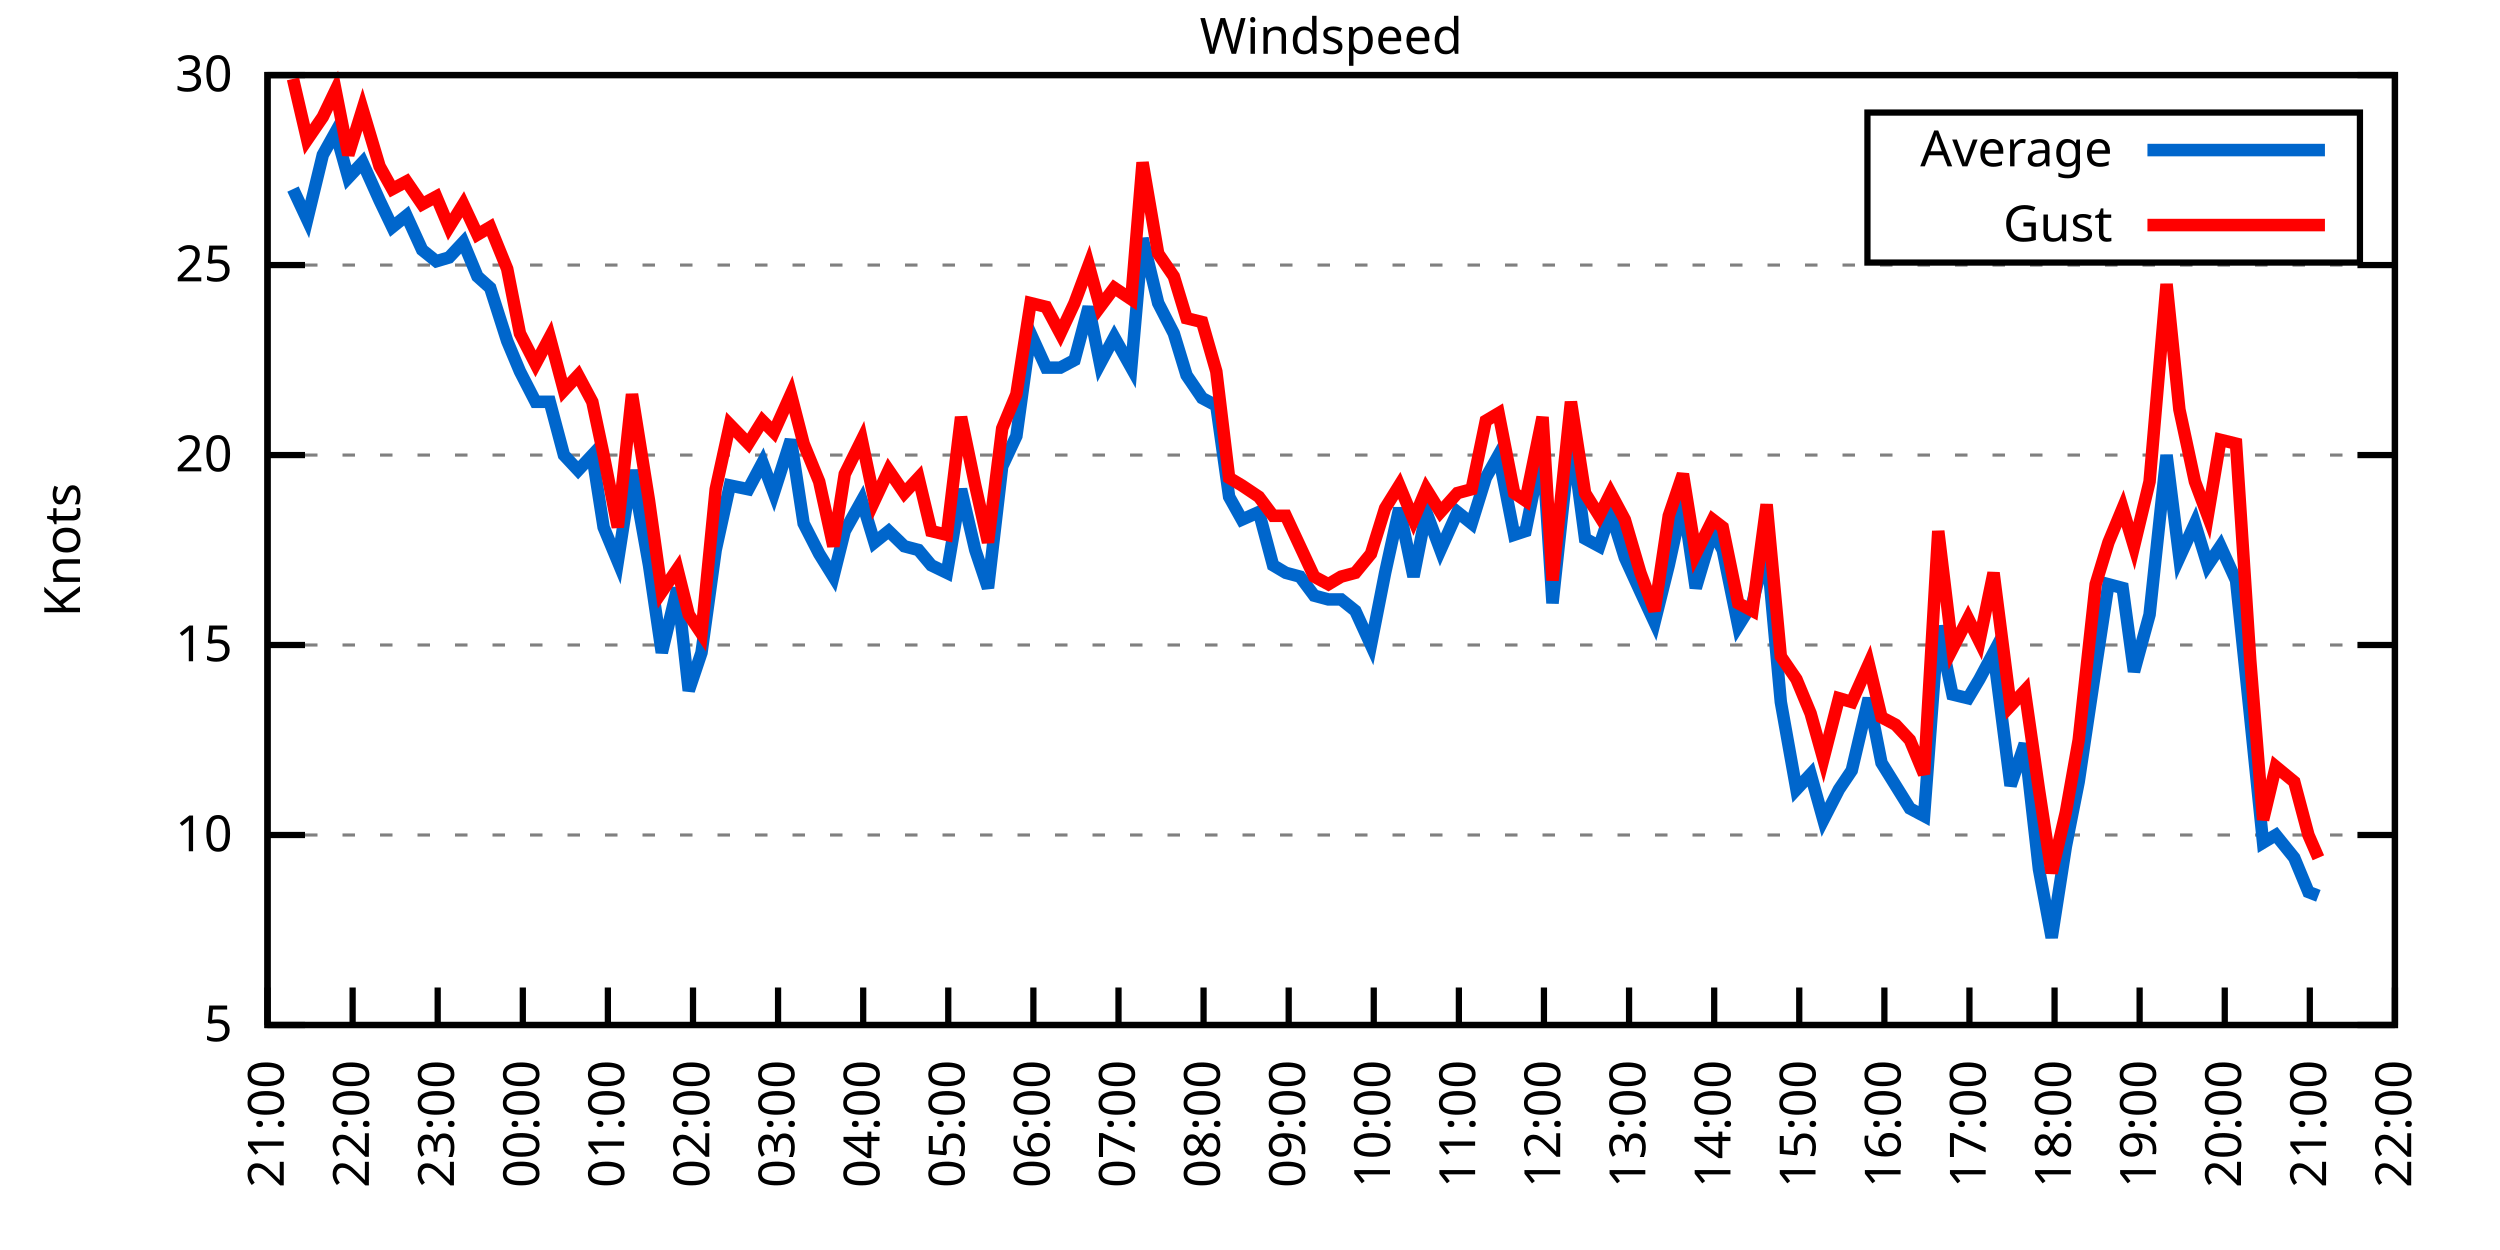
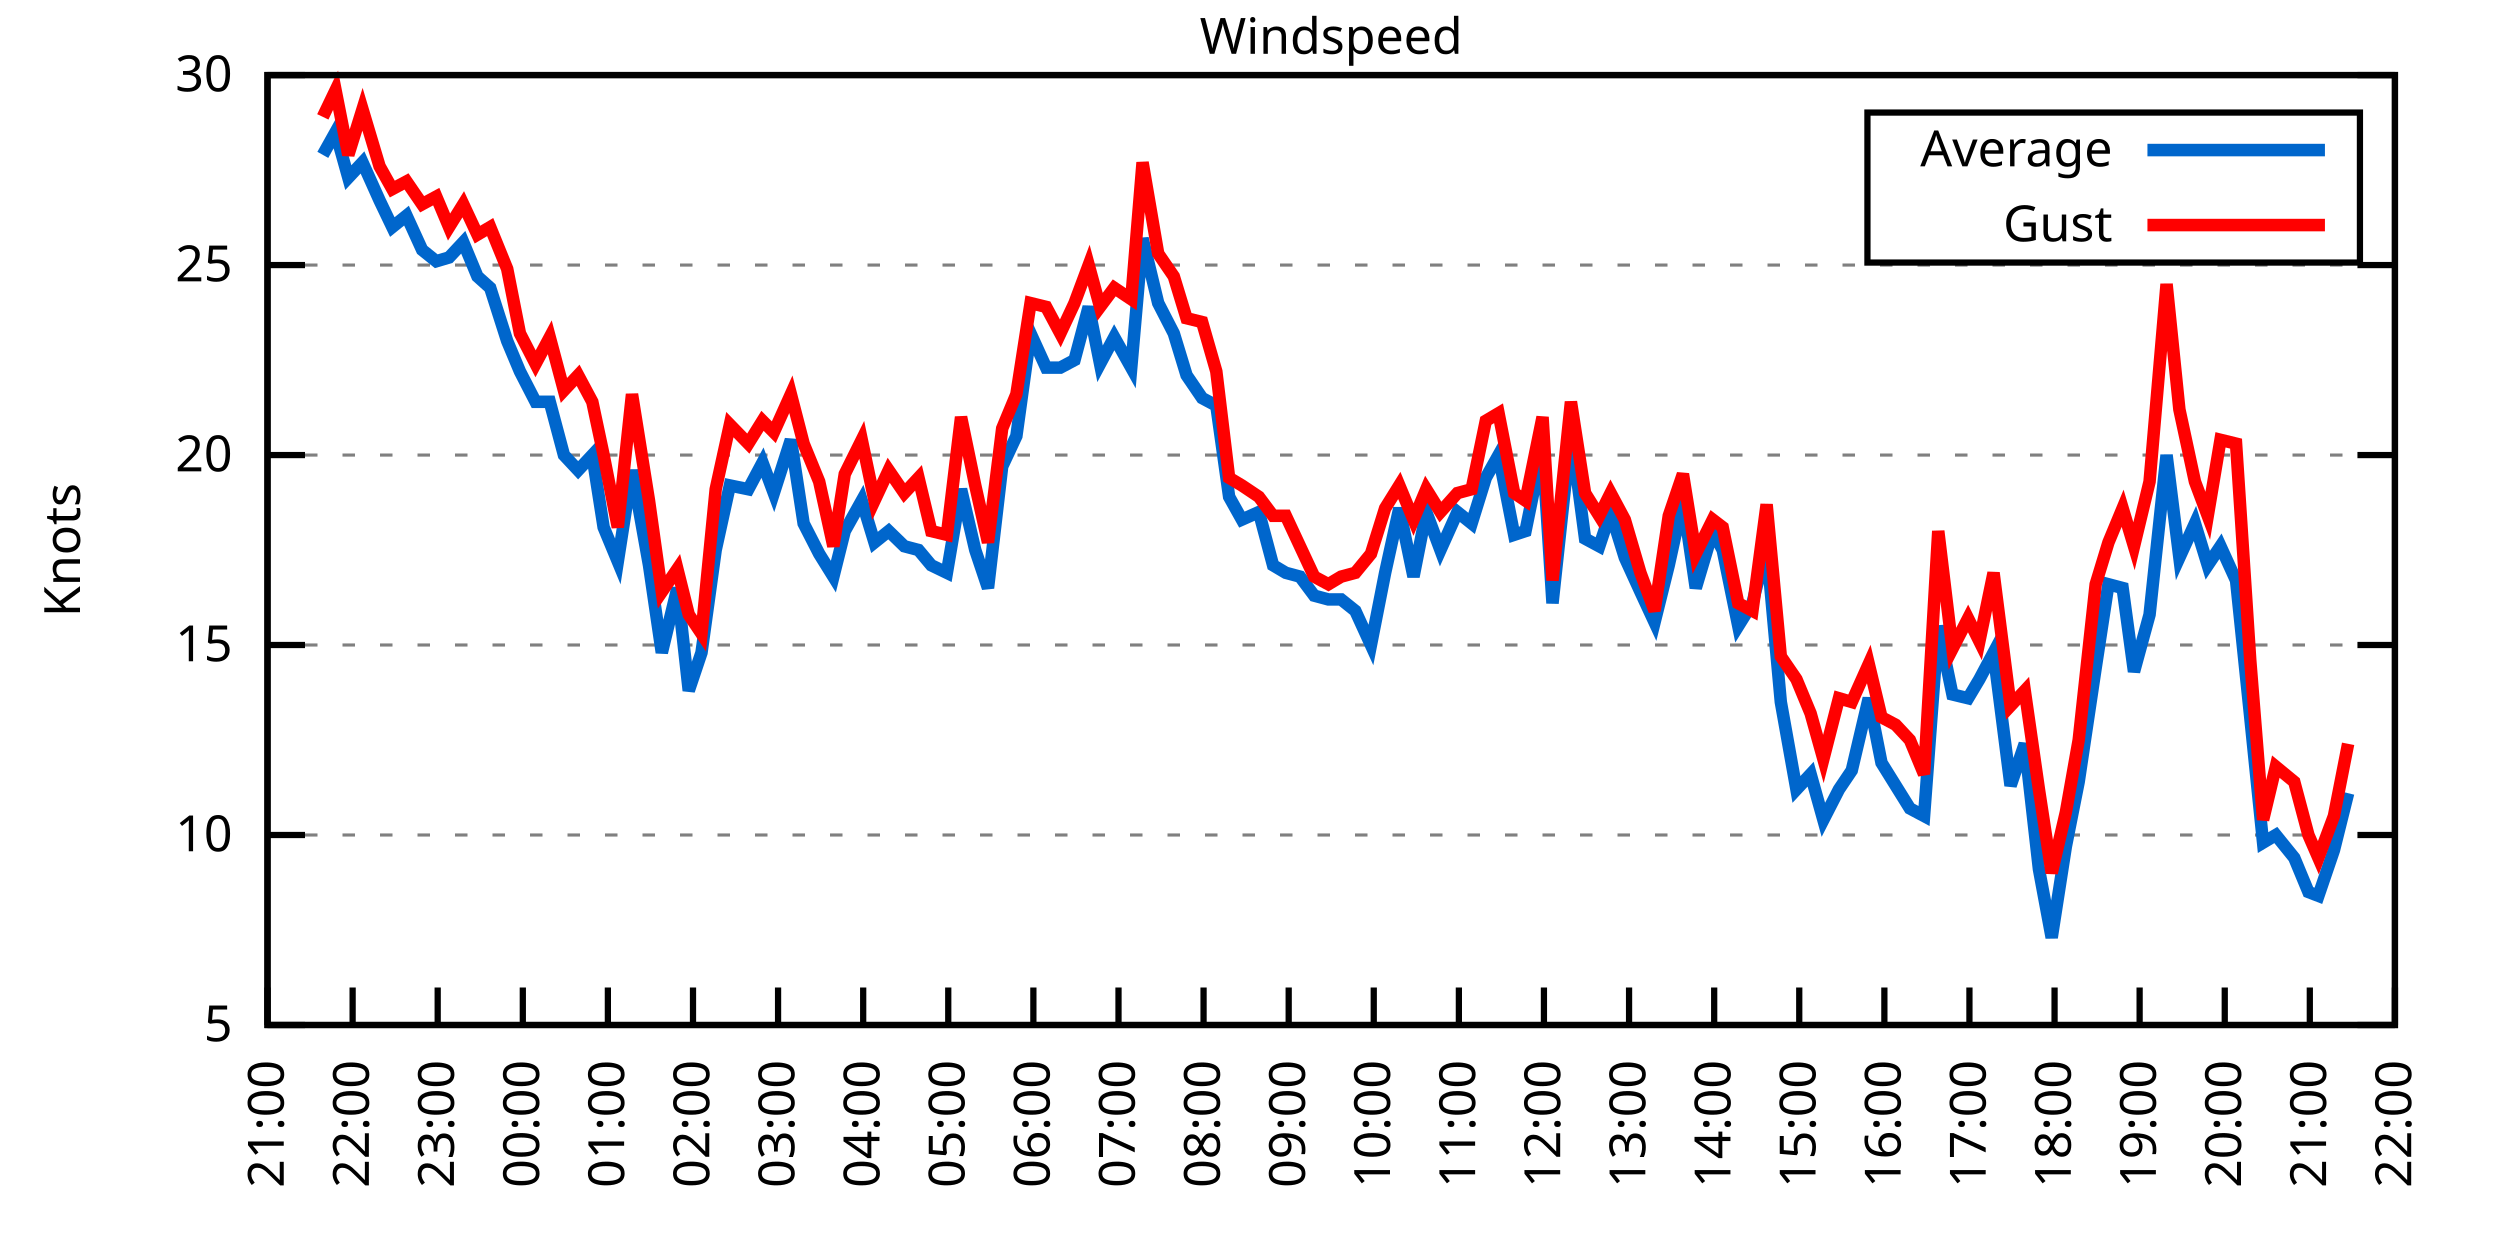
<svg xmlns="http://www.w3.org/2000/svg" xmlns:xlink="http://www.w3.org/1999/xlink" width="400" height="200" viewBox="0 0 400 200">
  <g id="gnuplot_canvas">
    <rect x="0" y="0" width="400" height="200" fill="none" />
    <defs>
      <circle id="gpDot" r="0.5" stroke-width="0.5" stroke="currentColor" />
      <path id="gpPt0" stroke-width="0.333" stroke="currentColor" d="M-1,0 h2 M0,-1 v2" />
      <path id="gpPt1" stroke-width="0.333" stroke="currentColor" d="M-1,-1 L1,1 M1,-1 L-1,1" />
      <path id="gpPt2" stroke-width="0.333" stroke="currentColor" d="M-1,0 L1,0 M0,-1 L0,1 M-1,-1 L1,1 M-1,1 L1,-1" />
      <rect id="gpPt3" stroke-width="0.333" stroke="currentColor" x="-1" y="-1" width="2" height="2" />
      <rect id="gpPt4" stroke-width="0.333" stroke="currentColor" fill="currentColor" x="-1" y="-1" width="2" height="2" />
      <circle id="gpPt5" stroke-width="0.333" stroke="currentColor" cx="0" cy="0" r="1" />
      <use xlink:href="#gpPt5" id="gpPt6" fill="currentColor" stroke="none" />
      <path id="gpPt7" stroke-width="0.333" stroke="currentColor" d="M0,-1.33 L-1.33,0.67 L1.33,0.67 z" />
      <use xlink:href="#gpPt7" id="gpPt8" fill="currentColor" stroke="none" />
      <use xlink:href="#gpPt7" id="gpPt9" stroke="currentColor" transform="rotate(180)" />
      <use xlink:href="#gpPt9" id="gpPt10" fill="currentColor" stroke="none" />
      <use xlink:href="#gpPt3" id="gpPt11" stroke="currentColor" transform="rotate(45)" />
      <use xlink:href="#gpPt11" id="gpPt12" fill="currentColor" stroke="none" />
      <path id="gpPt13" stroke-width="0.333" stroke="currentColor" d="M0,1.330 L1.265,0.411 L0.782,-1.067 L-0.782,-1.076 L-1.265,0.411 z" />
      <use xlink:href="#gpPt13" id="gpPt14" fill="currentColor" stroke="none" />
      <filter id="textbox" filterUnits="objectBoundingBox" x="0" y="0" height="1" width="1">
        <feFlood flood-color="white" flood-opacity="1" result="bgnd" />
        <feComposite in="SourceGraphic" in2="bgnd" operator="atop" />
      </filter>
      <filter id="greybox" filterUnits="objectBoundingBox" x="0" y="0" height="1" width="1">
        <feFlood flood-color="lightgrey" flood-opacity="1" result="grey" />
        <feComposite in="SourceGraphic" in2="grey" operator="atop" />
      </filter>
    </defs>
    <g fill="none" color="white" stroke="currentColor" stroke-width="1.00" stroke-linecap="butt" stroke-linejoin="miter">
</g>
    <g fill="none" color="black" stroke="currentColor" stroke-width="1.00" stroke-linecap="butt" stroke-linejoin="miter">
      <g stroke="none" shape-rendering="crispEdges">
        <polygon fill="rgb(255, 255, 255)" points="42.80,164.00 383.18,164.00 383.18,12.02 42.80,12.02 " />
      </g>
    </g>
    <g fill="none" color="black" stroke="currentColor" stroke-width="1.00" stroke-linecap="butt" stroke-linejoin="miter">
</g>
    <g fill="none" color="black" stroke="black" stroke-width="0.50" stroke-linecap="butt" stroke-linejoin="miter">
</g>
    <g fill="none" color="gray" stroke="currentColor" stroke-width="0.50" stroke-linecap="butt" stroke-linejoin="miter">
      <path stroke="gray" stroke-dasharray="2,4" class="gridline" d="M42.80,164.00 L383.19,164.00  " />
    </g>
    <g fill="none" color="gray" stroke="gray" stroke-width="1.00" stroke-linecap="butt" stroke-linejoin="miter">
</g>
    <g fill="none" color="black" stroke="currentColor" stroke-width="1.00" stroke-linecap="butt" stroke-linejoin="miter">
      <path stroke="black" d="M42.80,164.00 L48.80,164.00 M383.19,164.00 L377.19,164.00  " />
      <g transform="translate(37.20,166.60)" stroke="none" fill="black" font-family="Sans" font-size="8.00" text-anchor="end">
        <text>
          <tspan font-family="Sans"> 5</tspan>
        </text>
      </g>
    </g>
    <g fill="none" color="black" stroke="currentColor" stroke-width="1.00" stroke-linecap="butt" stroke-linejoin="miter">
</g>
    <g fill="none" color="black" stroke="black" stroke-width="0.50" stroke-linecap="butt" stroke-linejoin="miter">
</g>
    <g fill="none" color="gray" stroke="currentColor" stroke-width="0.50" stroke-linecap="butt" stroke-linejoin="miter">
      <path stroke="gray" stroke-dasharray="2,4" class="gridline" d="M42.80,133.60 L383.19,133.60  " />
    </g>
    <g fill="none" color="gray" stroke="gray" stroke-width="1.00" stroke-linecap="butt" stroke-linejoin="miter">
</g>
    <g fill="none" color="black" stroke="currentColor" stroke-width="1.00" stroke-linecap="butt" stroke-linejoin="miter">
      <path stroke="black" d="M42.80,133.60 L48.80,133.60 M383.19,133.60 L377.19,133.60  " />
      <g transform="translate(37.20,136.20)" stroke="none" fill="black" font-family="Sans" font-size="8.00" text-anchor="end">
        <text>
          <tspan font-family="Sans"> 10</tspan>
        </text>
      </g>
    </g>
    <g fill="none" color="black" stroke="currentColor" stroke-width="1.00" stroke-linecap="butt" stroke-linejoin="miter">
</g>
    <g fill="none" color="black" stroke="black" stroke-width="0.50" stroke-linecap="butt" stroke-linejoin="miter">
</g>
    <g fill="none" color="gray" stroke="currentColor" stroke-width="0.50" stroke-linecap="butt" stroke-linejoin="miter">
      <path stroke="gray" stroke-dasharray="2,4" class="gridline" d="M42.80,103.20 L383.19,103.20  " />
    </g>
    <g fill="none" color="gray" stroke="gray" stroke-width="1.00" stroke-linecap="butt" stroke-linejoin="miter">
</g>
    <g fill="none" color="black" stroke="currentColor" stroke-width="1.00" stroke-linecap="butt" stroke-linejoin="miter">
      <path stroke="black" d="M42.80,103.20 L48.80,103.20 M383.19,103.20 L377.19,103.20  " />
      <g transform="translate(37.20,105.80)" stroke="none" fill="black" font-family="Sans" font-size="8.00" text-anchor="end">
        <text>
          <tspan font-family="Sans"> 15</tspan>
        </text>
      </g>
    </g>
    <g fill="none" color="black" stroke="currentColor" stroke-width="1.00" stroke-linecap="butt" stroke-linejoin="miter">
</g>
    <g fill="none" color="black" stroke="black" stroke-width="0.50" stroke-linecap="butt" stroke-linejoin="miter">
</g>
    <g fill="none" color="gray" stroke="currentColor" stroke-width="0.50" stroke-linecap="butt" stroke-linejoin="miter">
      <path stroke="gray" stroke-dasharray="2,4" class="gridline" d="M42.80,72.81 L383.19,72.81  " />
    </g>
    <g fill="none" color="gray" stroke="gray" stroke-width="1.00" stroke-linecap="butt" stroke-linejoin="miter">
</g>
    <g fill="none" color="black" stroke="currentColor" stroke-width="1.00" stroke-linecap="butt" stroke-linejoin="miter">
      <path stroke="black" d="M42.80,72.81 L48.80,72.81 M383.19,72.81 L377.19,72.81  " />
      <g transform="translate(37.20,75.41)" stroke="none" fill="black" font-family="Sans" font-size="8.00" text-anchor="end">
        <text>
          <tspan font-family="Sans"> 20</tspan>
        </text>
      </g>
    </g>
    <g fill="none" color="black" stroke="currentColor" stroke-width="1.00" stroke-linecap="butt" stroke-linejoin="miter">
</g>
    <g fill="none" color="black" stroke="black" stroke-width="0.50" stroke-linecap="butt" stroke-linejoin="miter">
</g>
    <g fill="none" color="gray" stroke="currentColor" stroke-width="0.50" stroke-linecap="butt" stroke-linejoin="miter">
      <path stroke="gray" stroke-dasharray="2,4" class="gridline" d="M42.80,42.41 L383.19,42.41  " />
    </g>
    <g fill="none" color="gray" stroke="gray" stroke-width="1.00" stroke-linecap="butt" stroke-linejoin="miter">
</g>
    <g fill="none" color="black" stroke="currentColor" stroke-width="1.00" stroke-linecap="butt" stroke-linejoin="miter">
      <path stroke="black" d="M42.80,42.41 L48.80,42.41 M383.19,42.41 L377.19,42.41  " />
      <g transform="translate(37.20,45.01)" stroke="none" fill="black" font-family="Sans" font-size="8.00" text-anchor="end">
        <text>
          <tspan font-family="Sans"> 25</tspan>
        </text>
      </g>
    </g>
    <g fill="none" color="black" stroke="currentColor" stroke-width="1.00" stroke-linecap="butt" stroke-linejoin="miter">
</g>
    <g fill="none" color="black" stroke="black" stroke-width="0.50" stroke-linecap="butt" stroke-linejoin="miter">
</g>
    <g fill="none" color="gray" stroke="currentColor" stroke-width="0.50" stroke-linecap="butt" stroke-linejoin="miter">
      <path stroke="gray" stroke-dasharray="2,4" class="gridline" d="M42.80,12.01 L383.19,12.01  " />
    </g>
    <g fill="none" color="gray" stroke="gray" stroke-width="1.00" stroke-linecap="butt" stroke-linejoin="miter">
</g>
    <g fill="none" color="black" stroke="currentColor" stroke-width="1.00" stroke-linecap="butt" stroke-linejoin="miter">
      <path stroke="black" d="M42.80,12.01 L48.80,12.01 M383.19,12.01 L377.19,12.01  " />
      <g transform="translate(37.20,14.61)" stroke="none" fill="black" font-family="Sans" font-size="8.00" text-anchor="end">
        <text>
          <tspan font-family="Sans"> 30</tspan>
        </text>
      </g>
    </g>
    <g fill="none" color="black" stroke="currentColor" stroke-width="1.00" stroke-linecap="butt" stroke-linejoin="miter">
      <path stroke="black" d="M42.80,164.00 L42.80,158.00  " />
      <g transform="translate(45.40,169.60) rotate(270.00)" stroke="none" fill="black" font-family="Sans" font-size="8.00" text-anchor="end">
        <text>
          <tspan font-family="Sans">21:00</tspan>
        </text>
      </g>
    </g>
    <g fill="none" color="black" stroke="currentColor" stroke-width="1.00" stroke-linecap="butt" stroke-linejoin="miter">
      <path stroke="black" d="M56.42,164.00 L56.42,158.00  " />
      <g transform="translate(59.02,169.60) rotate(270.00)" stroke="none" fill="black" font-family="Sans" font-size="8.00" text-anchor="end">
        <text>
          <tspan font-family="Sans">22:00</tspan>
        </text>
      </g>
    </g>
    <g fill="none" color="black" stroke="currentColor" stroke-width="1.00" stroke-linecap="butt" stroke-linejoin="miter">
      <path stroke="black" d="M70.03,164.00 L70.03,158.00  " />
      <g transform="translate(72.63,169.60) rotate(270.00)" stroke="none" fill="black" font-family="Sans" font-size="8.00" text-anchor="end">
        <text>
          <tspan font-family="Sans">23:00</tspan>
        </text>
      </g>
    </g>
    <g fill="none" color="black" stroke="currentColor" stroke-width="1.00" stroke-linecap="butt" stroke-linejoin="miter">
      <path stroke="black" d="M83.65,164.00 L83.65,158.00  " />
      <g transform="translate(86.25,169.60) rotate(270.00)" stroke="none" fill="black" font-family="Sans" font-size="8.00" text-anchor="end">
        <text>
          <tspan font-family="Sans">00:00</tspan>
        </text>
      </g>
    </g>
    <g fill="none" color="black" stroke="currentColor" stroke-width="1.00" stroke-linecap="butt" stroke-linejoin="miter">
      <path stroke="black" d="M97.26,164.00 L97.26,158.00  " />
      <g transform="translate(99.86,169.60) rotate(270.00)" stroke="none" fill="black" font-family="Sans" font-size="8.00" text-anchor="end">
        <text>
          <tspan font-family="Sans">01:00</tspan>
        </text>
      </g>
    </g>
    <g fill="none" color="black" stroke="currentColor" stroke-width="1.00" stroke-linecap="butt" stroke-linejoin="miter">
      <path stroke="black" d="M110.88,164.00 L110.88,158.00  " />
      <g transform="translate(113.48,169.60) rotate(270.00)" stroke="none" fill="black" font-family="Sans" font-size="8.00" text-anchor="end">
        <text>
          <tspan font-family="Sans">02:00</tspan>
        </text>
      </g>
    </g>
    <g fill="none" color="black" stroke="currentColor" stroke-width="1.00" stroke-linecap="butt" stroke-linejoin="miter">
      <path stroke="black" d="M124.49,164.00 L124.49,158.00  " />
      <g transform="translate(127.09,169.60) rotate(270.00)" stroke="none" fill="black" font-family="Sans" font-size="8.00" text-anchor="end">
        <text>
          <tspan font-family="Sans">03:00</tspan>
        </text>
      </g>
    </g>
    <g fill="none" color="black" stroke="currentColor" stroke-width="1.00" stroke-linecap="butt" stroke-linejoin="miter">
      <path stroke="black" d="M138.11,164.00 L138.11,158.00  " />
      <g transform="translate(140.71,169.60) rotate(270.00)" stroke="none" fill="black" font-family="Sans" font-size="8.00" text-anchor="end">
        <text>
          <tspan font-family="Sans">04:00</tspan>
        </text>
      </g>
    </g>
    <g fill="none" color="black" stroke="currentColor" stroke-width="1.00" stroke-linecap="butt" stroke-linejoin="miter">
      <path stroke="black" d="M151.72,164.00 L151.72,158.00  " />
      <g transform="translate(154.32,169.60) rotate(270.00)" stroke="none" fill="black" font-family="Sans" font-size="8.00" text-anchor="end">
        <text>
          <tspan font-family="Sans">05:00</tspan>
        </text>
      </g>
    </g>
    <g fill="none" color="black" stroke="currentColor" stroke-width="1.00" stroke-linecap="butt" stroke-linejoin="miter">
      <path stroke="black" d="M165.34,164.00 L165.34,158.00  " />
      <g transform="translate(167.94,169.60) rotate(270.00)" stroke="none" fill="black" font-family="Sans" font-size="8.00" text-anchor="end">
        <text>
          <tspan font-family="Sans">06:00</tspan>
        </text>
      </g>
    </g>
    <g fill="none" color="black" stroke="currentColor" stroke-width="1.00" stroke-linecap="butt" stroke-linejoin="miter">
      <path stroke="black" d="M178.96,164.00 L178.96,158.00  " />
      <g transform="translate(181.56,169.60) rotate(270.00)" stroke="none" fill="black" font-family="Sans" font-size="8.00" text-anchor="end">
        <text>
          <tspan font-family="Sans">07:00</tspan>
        </text>
      </g>
    </g>
    <g fill="none" color="black" stroke="currentColor" stroke-width="1.00" stroke-linecap="butt" stroke-linejoin="miter">
      <path stroke="black" d="M192.57,164.00 L192.57,158.00  " />
      <g transform="translate(195.17,169.60) rotate(270.00)" stroke="none" fill="black" font-family="Sans" font-size="8.00" text-anchor="end">
        <text>
          <tspan font-family="Sans">08:00</tspan>
        </text>
      </g>
    </g>
    <g fill="none" color="black" stroke="currentColor" stroke-width="1.00" stroke-linecap="butt" stroke-linejoin="miter">
      <path stroke="black" d="M206.19,164.00 L206.19,158.00  " />
      <g transform="translate(208.79,169.60) rotate(270.00)" stroke="none" fill="black" font-family="Sans" font-size="8.00" text-anchor="end">
        <text>
          <tspan font-family="Sans">09:00</tspan>
        </text>
      </g>
    </g>
    <g fill="none" color="black" stroke="currentColor" stroke-width="1.00" stroke-linecap="butt" stroke-linejoin="miter">
      <path stroke="black" d="M219.80,164.00 L219.80,158.00  " />
      <g transform="translate(222.40,169.60) rotate(270.00)" stroke="none" fill="black" font-family="Sans" font-size="8.00" text-anchor="end">
        <text>
          <tspan font-family="Sans">10:00</tspan>
        </text>
      </g>
    </g>
    <g fill="none" color="black" stroke="currentColor" stroke-width="1.00" stroke-linecap="butt" stroke-linejoin="miter">
      <path stroke="black" d="M233.42,164.00 L233.42,158.00  " />
      <g transform="translate(236.02,169.60) rotate(270.00)" stroke="none" fill="black" font-family="Sans" font-size="8.00" text-anchor="end">
        <text>
          <tspan font-family="Sans">11:00</tspan>
        </text>
      </g>
    </g>
    <g fill="none" color="black" stroke="currentColor" stroke-width="1.00" stroke-linecap="butt" stroke-linejoin="miter">
      <path stroke="black" d="M247.03,164.00 L247.03,158.00  " />
      <g transform="translate(249.63,169.60) rotate(270.00)" stroke="none" fill="black" font-family="Sans" font-size="8.00" text-anchor="end">
        <text>
          <tspan font-family="Sans">12:00</tspan>
        </text>
      </g>
    </g>
    <g fill="none" color="black" stroke="currentColor" stroke-width="1.00" stroke-linecap="butt" stroke-linejoin="miter">
      <path stroke="black" d="M260.65,164.00 L260.65,158.00  " />
      <g transform="translate(263.25,169.60) rotate(270.00)" stroke="none" fill="black" font-family="Sans" font-size="8.00" text-anchor="end">
        <text>
          <tspan font-family="Sans">13:00</tspan>
        </text>
      </g>
    </g>
    <g fill="none" color="black" stroke="currentColor" stroke-width="1.00" stroke-linecap="butt" stroke-linejoin="miter">
      <path stroke="black" d="M274.27,164.00 L274.27,158.00  " />
      <g transform="translate(276.87,169.60) rotate(270.00)" stroke="none" fill="black" font-family="Sans" font-size="8.00" text-anchor="end">
        <text>
          <tspan font-family="Sans">14:00</tspan>
        </text>
      </g>
    </g>
    <g fill="none" color="black" stroke="currentColor" stroke-width="1.00" stroke-linecap="butt" stroke-linejoin="miter">
      <path stroke="black" d="M287.88,164.00 L287.88,158.00  " />
      <g transform="translate(290.48,169.60) rotate(270.00)" stroke="none" fill="black" font-family="Sans" font-size="8.00" text-anchor="end">
        <text>
          <tspan font-family="Sans">15:00</tspan>
        </text>
      </g>
    </g>
    <g fill="none" color="black" stroke="currentColor" stroke-width="1.00" stroke-linecap="butt" stroke-linejoin="miter">
      <path stroke="black" d="M301.50,164.00 L301.50,158.00  " />
      <g transform="translate(304.10,169.60) rotate(270.00)" stroke="none" fill="black" font-family="Sans" font-size="8.00" text-anchor="end">
        <text>
          <tspan font-family="Sans">16:00</tspan>
        </text>
      </g>
    </g>
    <g fill="none" color="black" stroke="currentColor" stroke-width="1.00" stroke-linecap="butt" stroke-linejoin="miter">
      <path stroke="black" d="M315.11,164.00 L315.11,158.00  " />
      <g transform="translate(317.71,169.60) rotate(270.00)" stroke="none" fill="black" font-family="Sans" font-size="8.00" text-anchor="end">
        <text>
          <tspan font-family="Sans">17:00</tspan>
        </text>
      </g>
    </g>
    <g fill="none" color="black" stroke="currentColor" stroke-width="1.00" stroke-linecap="butt" stroke-linejoin="miter">
      <path stroke="black" d="M328.73,164.00 L328.73,158.00  " />
      <g transform="translate(331.33,169.60) rotate(270.00)" stroke="none" fill="black" font-family="Sans" font-size="8.00" text-anchor="end">
        <text>
          <tspan font-family="Sans">18:00</tspan>
        </text>
      </g>
    </g>
    <g fill="none" color="black" stroke="currentColor" stroke-width="1.00" stroke-linecap="butt" stroke-linejoin="miter">
      <path stroke="black" d="M342.34,164.00 L342.34,158.00  " />
      <g transform="translate(344.94,169.60) rotate(270.00)" stroke="none" fill="black" font-family="Sans" font-size="8.00" text-anchor="end">
        <text>
          <tspan font-family="Sans">19:00</tspan>
        </text>
      </g>
    </g>
    <g fill="none" color="black" stroke="currentColor" stroke-width="1.00" stroke-linecap="butt" stroke-linejoin="miter">
      <path stroke="black" d="M355.96,164.00 L355.96,158.00  " />
      <g transform="translate(358.56,169.60) rotate(270.00)" stroke="none" fill="black" font-family="Sans" font-size="8.00" text-anchor="end">
        <text>
          <tspan font-family="Sans">20:00</tspan>
        </text>
      </g>
    </g>
    <g fill="none" color="black" stroke="currentColor" stroke-width="1.00" stroke-linecap="butt" stroke-linejoin="miter">
      <path stroke="black" d="M369.57,164.00 L369.57,158.00  " />
      <g transform="translate(372.17,169.60) rotate(270.00)" stroke="none" fill="black" font-family="Sans" font-size="8.00" text-anchor="end">
        <text>
          <tspan font-family="Sans">21:00</tspan>
        </text>
      </g>
    </g>
    <g fill="none" color="black" stroke="currentColor" stroke-width="1.00" stroke-linecap="butt" stroke-linejoin="miter">
      <path stroke="black" d="M383.19,164.00 L383.19,158.00  " />
      <g transform="translate(385.79,169.60) rotate(270.00)" stroke="none" fill="black" font-family="Sans" font-size="8.00" text-anchor="end">
        <text>
          <tspan font-family="Sans">22:00</tspan>
        </text>
      </g>
    </g>
    <g fill="none" color="black" stroke="currentColor" stroke-width="1.00" stroke-linecap="butt" stroke-linejoin="miter">
</g>
    <g fill="none" color="black" stroke="currentColor" stroke-width="1.00" stroke-linecap="butt" stroke-linejoin="miter">
      <path stroke="black" d="M42.80,12.01 L42.80,164.00 L383.19,164.00 L383.19,12.01 L42.80,12.01 Z  " />
    </g>
    <g fill="none" color="black" stroke="currentColor" stroke-width="1.00" stroke-linecap="butt" stroke-linejoin="miter">
</g>
    <g fill="none" color="black" stroke="currentColor" stroke-width="1.00" stroke-linecap="butt" stroke-linejoin="miter">
      <path stroke="black" d="M298.79,42.01 L298.79,18.01 L377.59,18.01 L377.59,42.01 L298.79,42.01 Z  " />
    </g>
    <g id="Windspeed_plot_1">
      <g fill="none" color="white" stroke="black" stroke-width="2.00" stroke-linecap="butt" stroke-linejoin="miter">
</g>
      <g fill="none" color="black" stroke="currentColor" stroke-width="2.00" stroke-linecap="butt" stroke-linejoin="miter">
        <g transform="translate(337.99,26.61)" stroke="none" fill="black" font-family="Sans" font-size="8.00" text-anchor="end">
          <text>
            <tspan font-family="Sans">Average</tspan>
          </text>
        </g>
      </g>
      <g fill="none" color="black" stroke="currentColor" stroke-width="2.00" stroke-linecap="butt" stroke-linejoin="miter">
-         <path stroke="rgb(  0, 102, 204)" d="M343.59,24.01 L371.99,24.01 M46.88,30.25 L49.15,35.11 L51.65,24.78 L53.69,21.13 L55.73,28.42 L58.00,25.99   L60.73,32.07 L62.77,36.33 L65.04,34.50 L67.54,39.98 L69.80,41.80 L71.85,41.19 L74.12,38.76 L76.39,44.23   L78.43,46.06 L81.15,54.57 L83.19,59.43 L85.69,64.29 L87.96,64.29 L90.23,72.81 L92.50,75.24 L94.77,72.81   L96.58,84.36 L98.85,89.83 L101.12,75.24 L103.84,90.44 L105.89,104.42 L108.38,94.08 L110.20,110.50 L112.24,104.42   L114.51,88.00 L116.78,77.67 L119.73,78.28 L122.00,74.02 L123.81,78.89 L126.54,70.37 L128.58,83.75 L131.07,88.61   L133.34,92.26 L135.16,84.97 L137.88,80.10 L139.92,86.79 L142.19,84.97 L144.69,87.40 L146.96,88.00 L149.00,90.44   L151.50,91.65 L153.77,78.28 L156.04,88.00 L158.08,94.08 L160.35,74.63 L162.62,69.77 L164.89,53.35 L167.38,58.82   L169.65,58.82 L171.92,57.61 L174.19,49.10 L176.01,58.21 L178.28,53.96 L181.00,58.82 L182.81,38.15 L185.31,48.49   L187.81,53.35 L189.85,60.04 L192.34,63.69 L194.61,64.90 L196.66,79.49 L198.70,83.14 L201.42,81.93 L203.69,90.44   L205.73,91.65 L208.00,92.26 L210.27,95.30 L212.54,95.91 L214.58,95.91 L216.85,97.73 L219.35,103.20 L221.62,91.65   L223.89,81.32 L226.16,92.26 L228.20,81.93 L230.47,88.00 L233.19,81.93 L235.46,83.75 L237.73,76.45 L239.77,72.81   L242.27,85.57 L244.08,84.97 L246.81,71.59 L248.40,96.52 L251.35,69.16 L253.61,86.18 L255.88,87.40 L257.70,81.93   L259.97,89.22 L262.47,94.69 L264.73,99.56 L267.00,90.44 L269.27,80.10 L271.32,94.08 L274.04,84.97 L275.63,88.00   L278.12,100.16 L280.39,96.52 L282.66,87.40 L284.93,112.32 L287.43,126.31 L289.70,123.87 L291.74,131.17 L294.23,126.31   L296.28,123.27 L299.00,111.72 L301.04,122.05 L303.31,125.70 L305.58,129.35 L307.85,130.56 L310.12,100.16 L312.39,111.11   L314.89,111.72 L316.70,108.68 L318.97,104.42 L321.69,125.70 L323.96,119.01 L326.23,139.07 L328.27,150.02 L330.54,135.43   L332.59,125.09 L335.31,106.85 L337.35,93.48 L339.62,94.08 L341.44,107.46 L343.93,98.34 L346.65,72.81 L348.70,89.22   L351.19,83.75 L353.24,90.44 L355.28,87.40 L357.77,92.87 L360.04,114.76 L362.09,134.82 L364.13,133.60 L367.08,137.25   L369.35,142.72 L370.94,143.33  " />
+         <path stroke="rgb(  0, 102, 204)" d="M343.59,24.01 L371.99,24.01 M51.65,24.78 L53.69,21.13 L55.73,28.42 L58.00,25.99 L60.73,32.07 L62.77,36.33   L65.04,34.50 L67.54,39.98 L69.80,41.80 L71.85,41.19 L74.12,38.76 L76.39,44.23 L78.43,46.06 L81.15,54.57   L83.19,59.43 L85.69,64.29 L87.96,64.29 L90.23,72.81 L92.50,75.24 L94.77,72.81 L96.58,84.36 L98.85,89.83   L101.12,75.24 L103.84,90.44 L105.89,104.42 L108.38,94.08 L110.20,110.50 L112.24,104.42 L114.51,88.00 L116.78,77.67   L119.73,78.28 L122.00,74.02 L123.81,78.89 L126.54,70.37 L128.58,83.75 L131.07,88.61 L133.34,92.26 L135.16,84.97   L137.88,80.10 L139.92,86.79 L142.19,84.97 L144.69,87.40 L146.96,88.00 L149.00,90.44 L151.50,91.65 L153.77,78.28   L156.04,88.00 L158.08,94.08 L160.35,74.63 L162.62,69.77 L164.89,53.35 L167.38,58.82 L169.65,58.82 L171.92,57.61   L174.19,49.10 L176.01,58.21 L178.28,53.96 L181.00,58.82 L182.81,38.15 L185.31,48.49 L187.81,53.35 L189.85,60.04   L192.34,63.69 L194.61,64.90 L196.66,79.49 L198.70,83.14 L201.42,81.93 L203.69,90.44 L205.73,91.65 L208.00,92.26   L210.27,95.30 L212.54,95.91 L214.58,95.91 L216.85,97.73 L219.35,103.20 L221.62,91.65 L223.89,81.32 L226.16,92.26   L228.20,81.93 L230.47,88.00 L233.19,81.93 L235.46,83.75 L237.73,76.45 L239.77,72.81 L242.27,85.57 L244.08,84.97   L246.81,71.59 L248.40,96.52 L251.35,69.16 L253.61,86.18 L255.88,87.40 L257.70,81.93 L259.97,89.22 L262.47,94.69   L264.73,99.56 L267.00,90.44 L269.27,80.10 L271.32,94.08 L274.04,84.97 L275.63,88.00 L278.12,100.16 L280.39,96.52   L282.66,87.40 L284.93,112.32 L287.43,126.31 L289.70,123.87 L291.74,131.17 L294.23,126.31 L296.28,123.27 L299.00,111.72   L301.04,122.05 L303.31,125.70 L305.58,129.35 L307.85,130.56 L310.12,100.16 L312.39,111.11 L314.89,111.72 L316.70,108.68   L318.97,104.42 L321.69,125.70 L323.96,119.01 L326.23,139.07 L328.27,150.02 L330.54,135.43 L332.59,125.09 L335.31,106.85   L337.35,93.48 L339.62,94.08 L341.44,107.46 L343.93,98.34 L346.65,72.81 L348.70,89.22 L351.19,83.75 L353.24,90.44   L355.28,87.40 L357.77,92.87 L360.04,114.76 L362.09,134.82 L364.13,133.60 L367.08,137.25 L369.35,142.72 L370.94,143.33   L373.43,136.03 L375.70,126.91  " />
      </g>
    </g>
    <g id="Windspeed_plot_2">
      <g fill="none" color="black" stroke="currentColor" stroke-width="2.00" stroke-linecap="butt" stroke-linejoin="miter">
        <g transform="translate(337.99,38.61)" stroke="none" fill="black" font-family="Sans" font-size="8.00" text-anchor="end">
          <text>
            <tspan font-family="Sans">Gust</tspan>
          </text>
        </g>
      </g>
      <g fill="none" color="black" stroke="currentColor" stroke-width="2.00" stroke-linecap="butt" stroke-linejoin="miter">
-         <path stroke="rgb(255,   0,   0)" d="M343.59,36.01 L371.99,36.01 M46.88,12.62 L49.15,22.35 L51.65,18.70 L53.69,14.44 L55.73,24.78 L58.00,17.48   L60.73,26.60 L62.77,30.25 L65.04,29.03 L67.54,32.68 L69.80,31.46 L71.85,36.33 L74.12,32.68 L76.39,37.54   L78.43,36.33 L81.15,43.02 L83.19,53.35 L85.69,58.21 L87.96,53.96 L90.23,62.47 L92.50,60.04 L94.77,64.29   L96.58,72.81 L98.85,84.36 L101.12,63.08 L103.84,80.10 L105.89,94.69 L108.38,91.04 L110.20,98.34 L112.24,101.38   L114.51,78.28 L116.78,67.94 L119.73,70.98 L122.00,67.33 L123.81,69.16 L126.54,63.08 L128.58,70.98 L131.07,77.06   L133.34,87.40 L135.16,75.85 L137.88,70.37 L139.92,80.10 L142.19,75.24 L144.69,78.89 L146.96,76.45 L149.00,84.97   L151.50,85.57 L153.77,66.73 L156.04,77.67 L158.08,86.79 L160.35,68.55 L162.62,63.08 L164.89,48.49 L167.38,49.10   L169.65,53.35 L171.92,48.49 L174.19,42.41 L176.01,49.10 L178.28,46.06 L181.00,47.88 L182.81,25.99 L185.31,40.58   L187.81,44.23 L189.85,50.92 L192.34,51.53 L194.61,59.43 L196.66,76.45 L198.70,77.67 L201.42,79.49 L203.69,82.53   L205.73,82.53 L208.00,87.40 L210.27,92.26 L212.54,93.48 L214.58,92.26 L216.85,91.65 L219.35,88.61 L221.62,81.32   L223.89,77.67 L226.16,83.14 L228.20,78.28 L230.47,81.93 L233.19,78.89 L235.46,78.28 L237.73,67.33 L239.77,66.12   L242.27,78.89 L244.08,80.10 L246.81,66.73 L248.40,92.87 L251.35,64.29 L253.61,78.89 L255.88,82.53 L257.70,78.89   L259.97,83.14 L262.47,91.65 L264.73,97.73 L267.00,82.53 L269.27,75.85 L271.32,88.61 L274.04,83.14 L275.63,84.36   L278.12,96.52 L280.39,97.73 L282.66,80.71 L284.93,105.03 L287.43,108.68 L289.70,114.15 L291.74,121.44 L294.23,111.72   L296.28,112.32 L299.00,106.24 L301.04,114.76 L303.31,115.97 L305.58,118.40 L307.85,123.87 L310.12,84.97 L312.39,103.81   L314.89,98.95 L316.70,102.60 L318.97,91.65 L321.69,112.93 L323.96,110.50 L326.23,126.31 L328.27,139.68 L330.54,129.95   L332.59,118.40 L335.31,93.48 L337.35,86.79 L339.62,81.32 L341.44,87.40 L343.93,77.06 L346.65,45.45 L348.70,65.51   L351.19,77.06 L353.24,82.53 L355.28,70.37 L357.77,70.98 L360.04,105.64 L362.09,131.17 L364.13,122.66 L367.08,125.09   L369.35,133.60 L370.94,137.25  " />
+         <path stroke="rgb(255,   0,   0)" d="M343.59,36.01 L371.99,36.01 M51.65,18.70 L53.69,14.44 L55.73,24.78 L58.00,17.48 L60.73,26.60 L62.77,30.25   L65.04,29.03 L67.54,32.68 L69.80,31.46 L71.85,36.33 L74.12,32.68 L76.39,37.54 L78.43,36.33 L81.15,43.02   L83.19,53.35 L85.69,58.21 L87.96,53.96 L90.23,62.47 L92.50,60.04 L94.77,64.29 L96.58,72.81 L98.85,84.36   L101.12,63.08 L103.84,80.10 L105.89,94.69 L108.38,91.04 L110.20,98.34 L112.24,101.38 L114.51,78.28 L116.78,67.94   L119.73,70.98 L122.00,67.33 L123.81,69.16 L126.54,63.08 L128.58,70.98 L131.07,77.06 L133.34,87.40 L135.16,75.85   L137.88,70.37 L139.92,80.10 L142.19,75.24 L144.69,78.89 L146.96,76.45 L149.00,84.97 L151.50,85.57 L153.77,66.73   L156.04,77.67 L158.08,86.79 L160.35,68.55 L162.62,63.08 L164.89,48.49 L167.38,49.10 L169.65,53.35 L171.92,48.49   L174.19,42.41 L176.01,49.10 L178.28,46.06 L181.00,47.88 L182.81,25.99 L185.31,40.58 L187.81,44.23 L189.85,50.92   L192.34,51.53 L194.61,59.43 L196.66,76.45 L198.70,77.67 L201.42,79.49 L203.69,82.53 L205.73,82.53 L208.00,87.40   L210.27,92.26 L212.54,93.48 L214.58,92.26 L216.85,91.65 L219.35,88.61 L221.62,81.32 L223.89,77.67 L226.16,83.14   L228.20,78.28 L230.47,81.93 L233.19,78.89 L235.46,78.28 L237.73,67.33 L239.77,66.12 L242.27,78.89 L244.08,80.10   L246.81,66.73 L248.40,92.87 L251.35,64.29 L253.61,78.89 L255.88,82.53 L257.70,78.89 L259.97,83.14 L262.47,91.65   L264.73,97.73 L267.00,82.53 L269.27,75.85 L271.32,88.61 L274.04,83.14 L275.63,84.36 L278.12,96.52 L280.39,97.73   L282.66,80.71 L284.93,105.03 L287.43,108.68 L289.70,114.15 L291.74,121.44 L294.23,111.72 L296.28,112.32 L299.00,106.24   L301.04,114.76 L303.31,115.97 L305.58,118.40 L307.85,123.87 L310.12,84.97 L312.39,103.81 L314.89,98.95 L316.70,102.60   L318.97,91.65 L321.69,112.93 L323.96,110.50 L326.23,126.31 L328.27,139.68 L330.54,129.95 L332.59,118.40 L335.31,93.48   L337.35,86.79 L339.62,81.32 L341.44,87.40 L343.93,77.06 L346.65,45.45 L348.70,65.51 L351.19,77.06 L353.24,82.53   L355.28,70.37 L357.77,70.98 L360.04,105.64 L362.09,131.17 L364.13,122.66 L367.08,125.09 L369.35,133.60 L370.94,137.25   L373.43,130.56 L375.70,119.01  " />
      </g>
    </g>
    <g fill="none" color="black" stroke="currentColor" stroke-width="2.00" stroke-linecap="butt" stroke-linejoin="miter">
</g>
    <g fill="none" color="black" stroke="black" stroke-width="1.00" stroke-linecap="butt" stroke-linejoin="miter">
</g>
    <g fill="none" color="black" stroke="currentColor" stroke-width="1.00" stroke-linecap="butt" stroke-linejoin="miter">
      <path stroke="black" d="M42.80,12.01 L42.80,164.00 L383.19,164.00 L383.19,12.01 L42.80,12.01 Z  " />
      <g transform="translate(12.80,88.01) rotate(270.00)" stroke="none" fill="black" font-family="Sans" font-size="8.00" text-anchor="middle">
        <text>
          <tspan font-family="Sans">Knots</tspan>
        </text>
      </g>
    </g>
    <g fill="none" color="black" stroke="currentColor" stroke-width="1.00" stroke-linecap="butt" stroke-linejoin="miter">
</g>
    <g fill="none" color="black" stroke="currentColor" stroke-width="1.00" stroke-linecap="butt" stroke-linejoin="miter">
      <g transform="translate(212.99,8.61)" stroke="none" fill="black" font-family="Sans" font-size="8.00" text-anchor="middle">
        <text>
          <tspan font-family="Sans">Windspeed</tspan>
        </text>
      </g>
    </g>
    <g fill="none" color="black" stroke="currentColor" stroke-width="1.00" stroke-linecap="butt" stroke-linejoin="miter">
</g>
  </g>
</svg>
